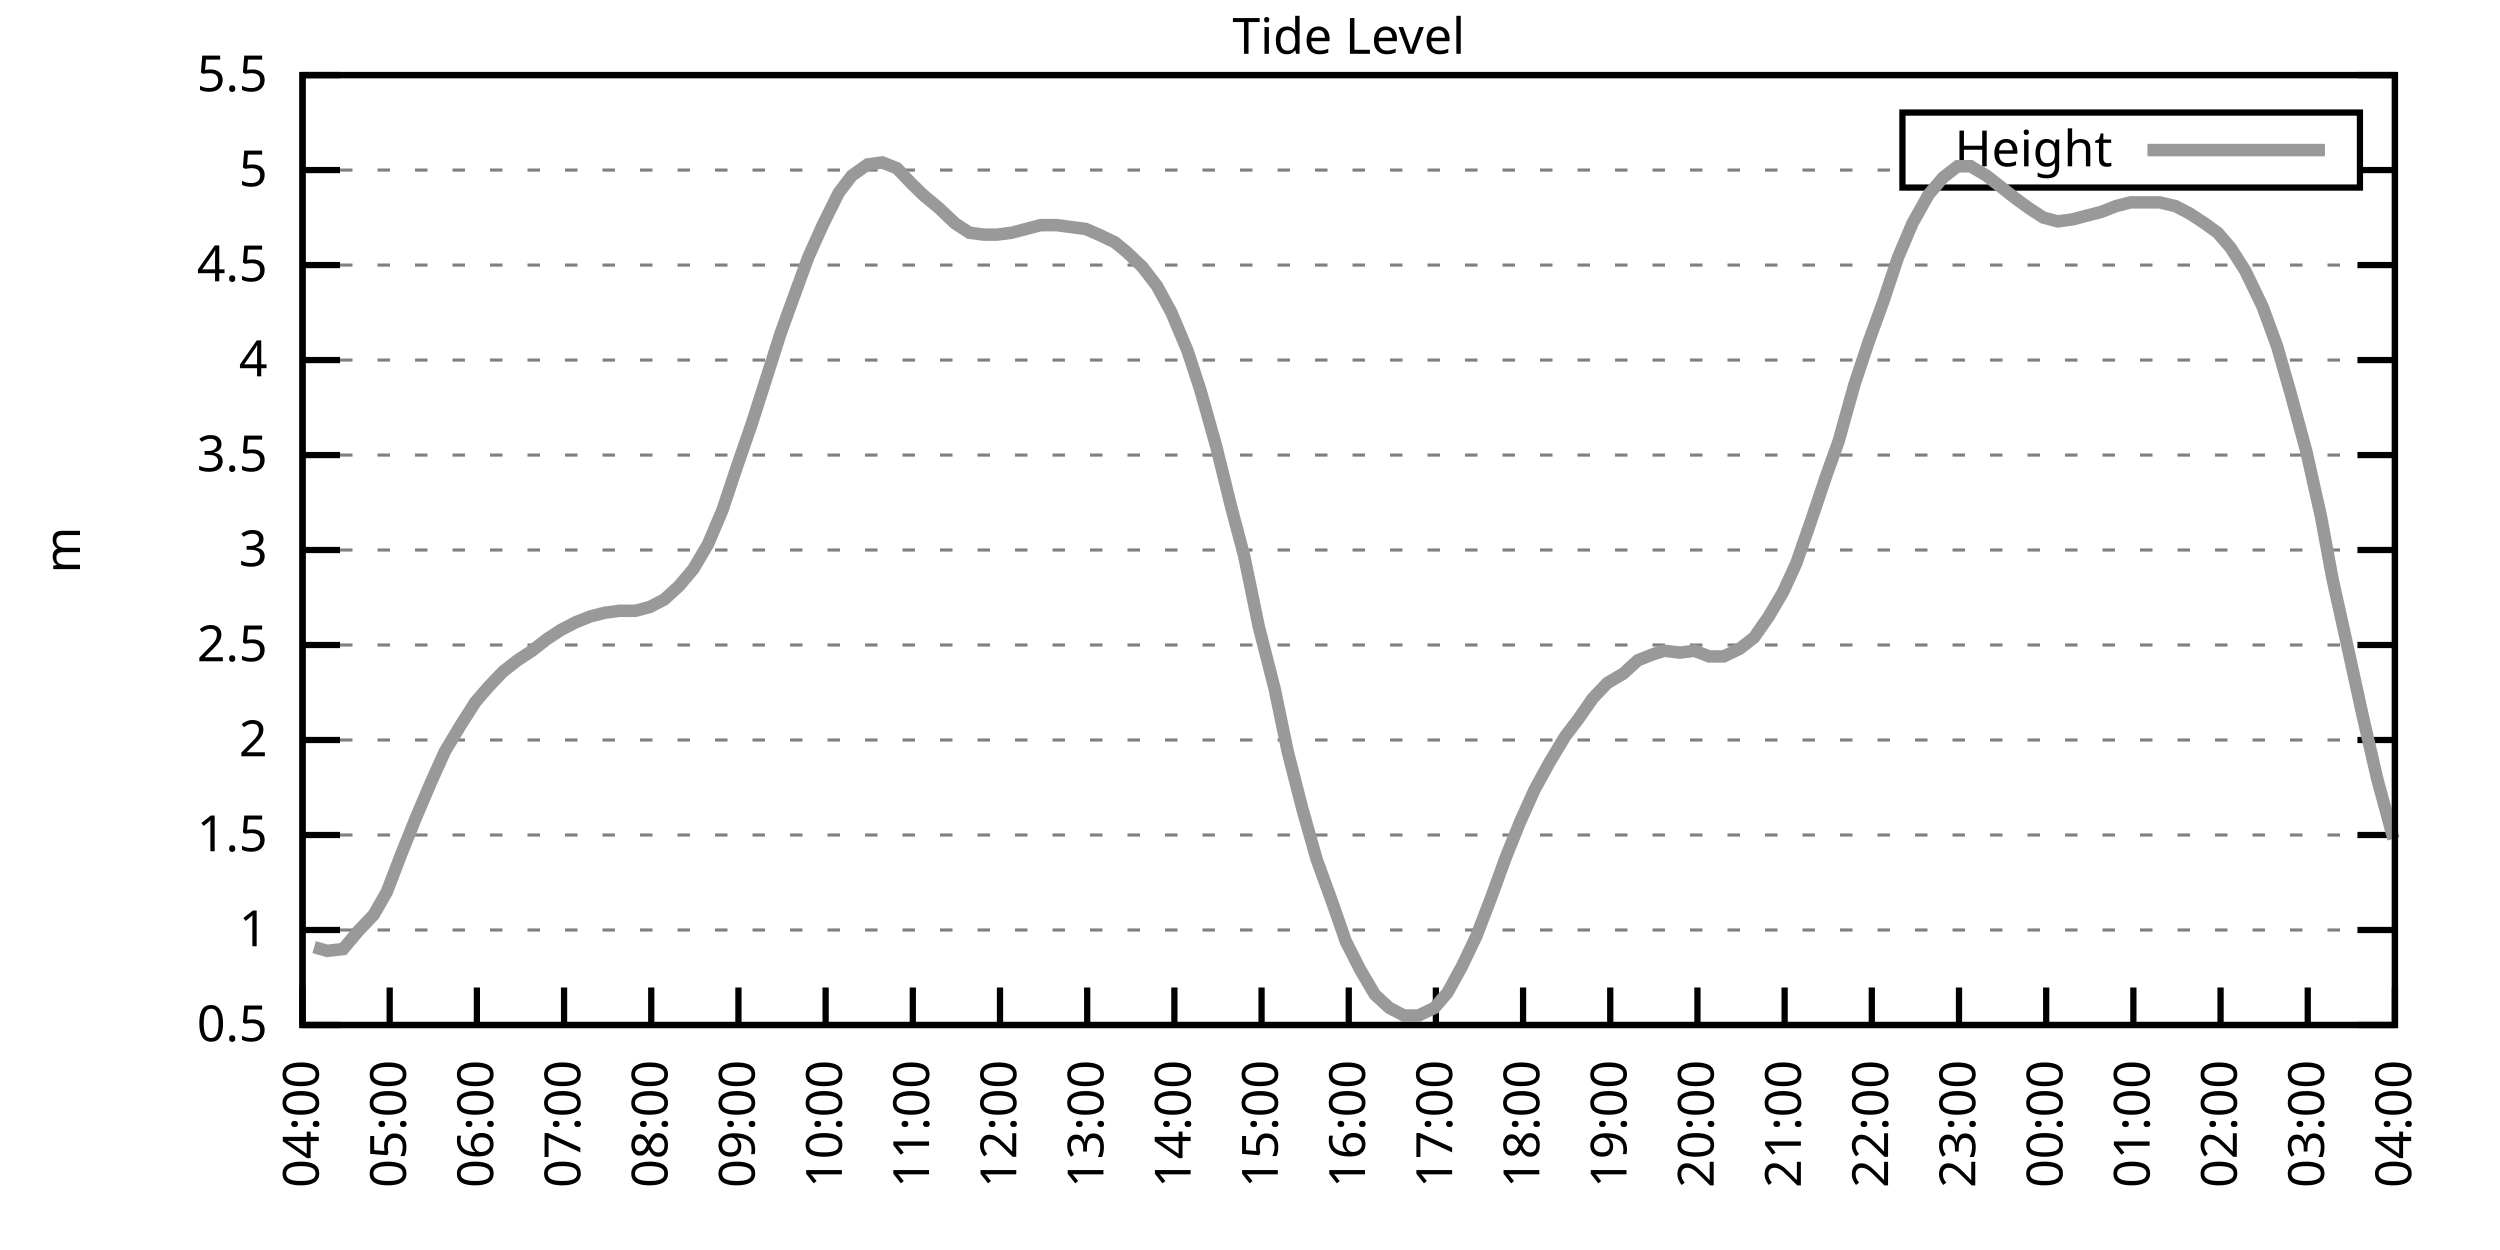
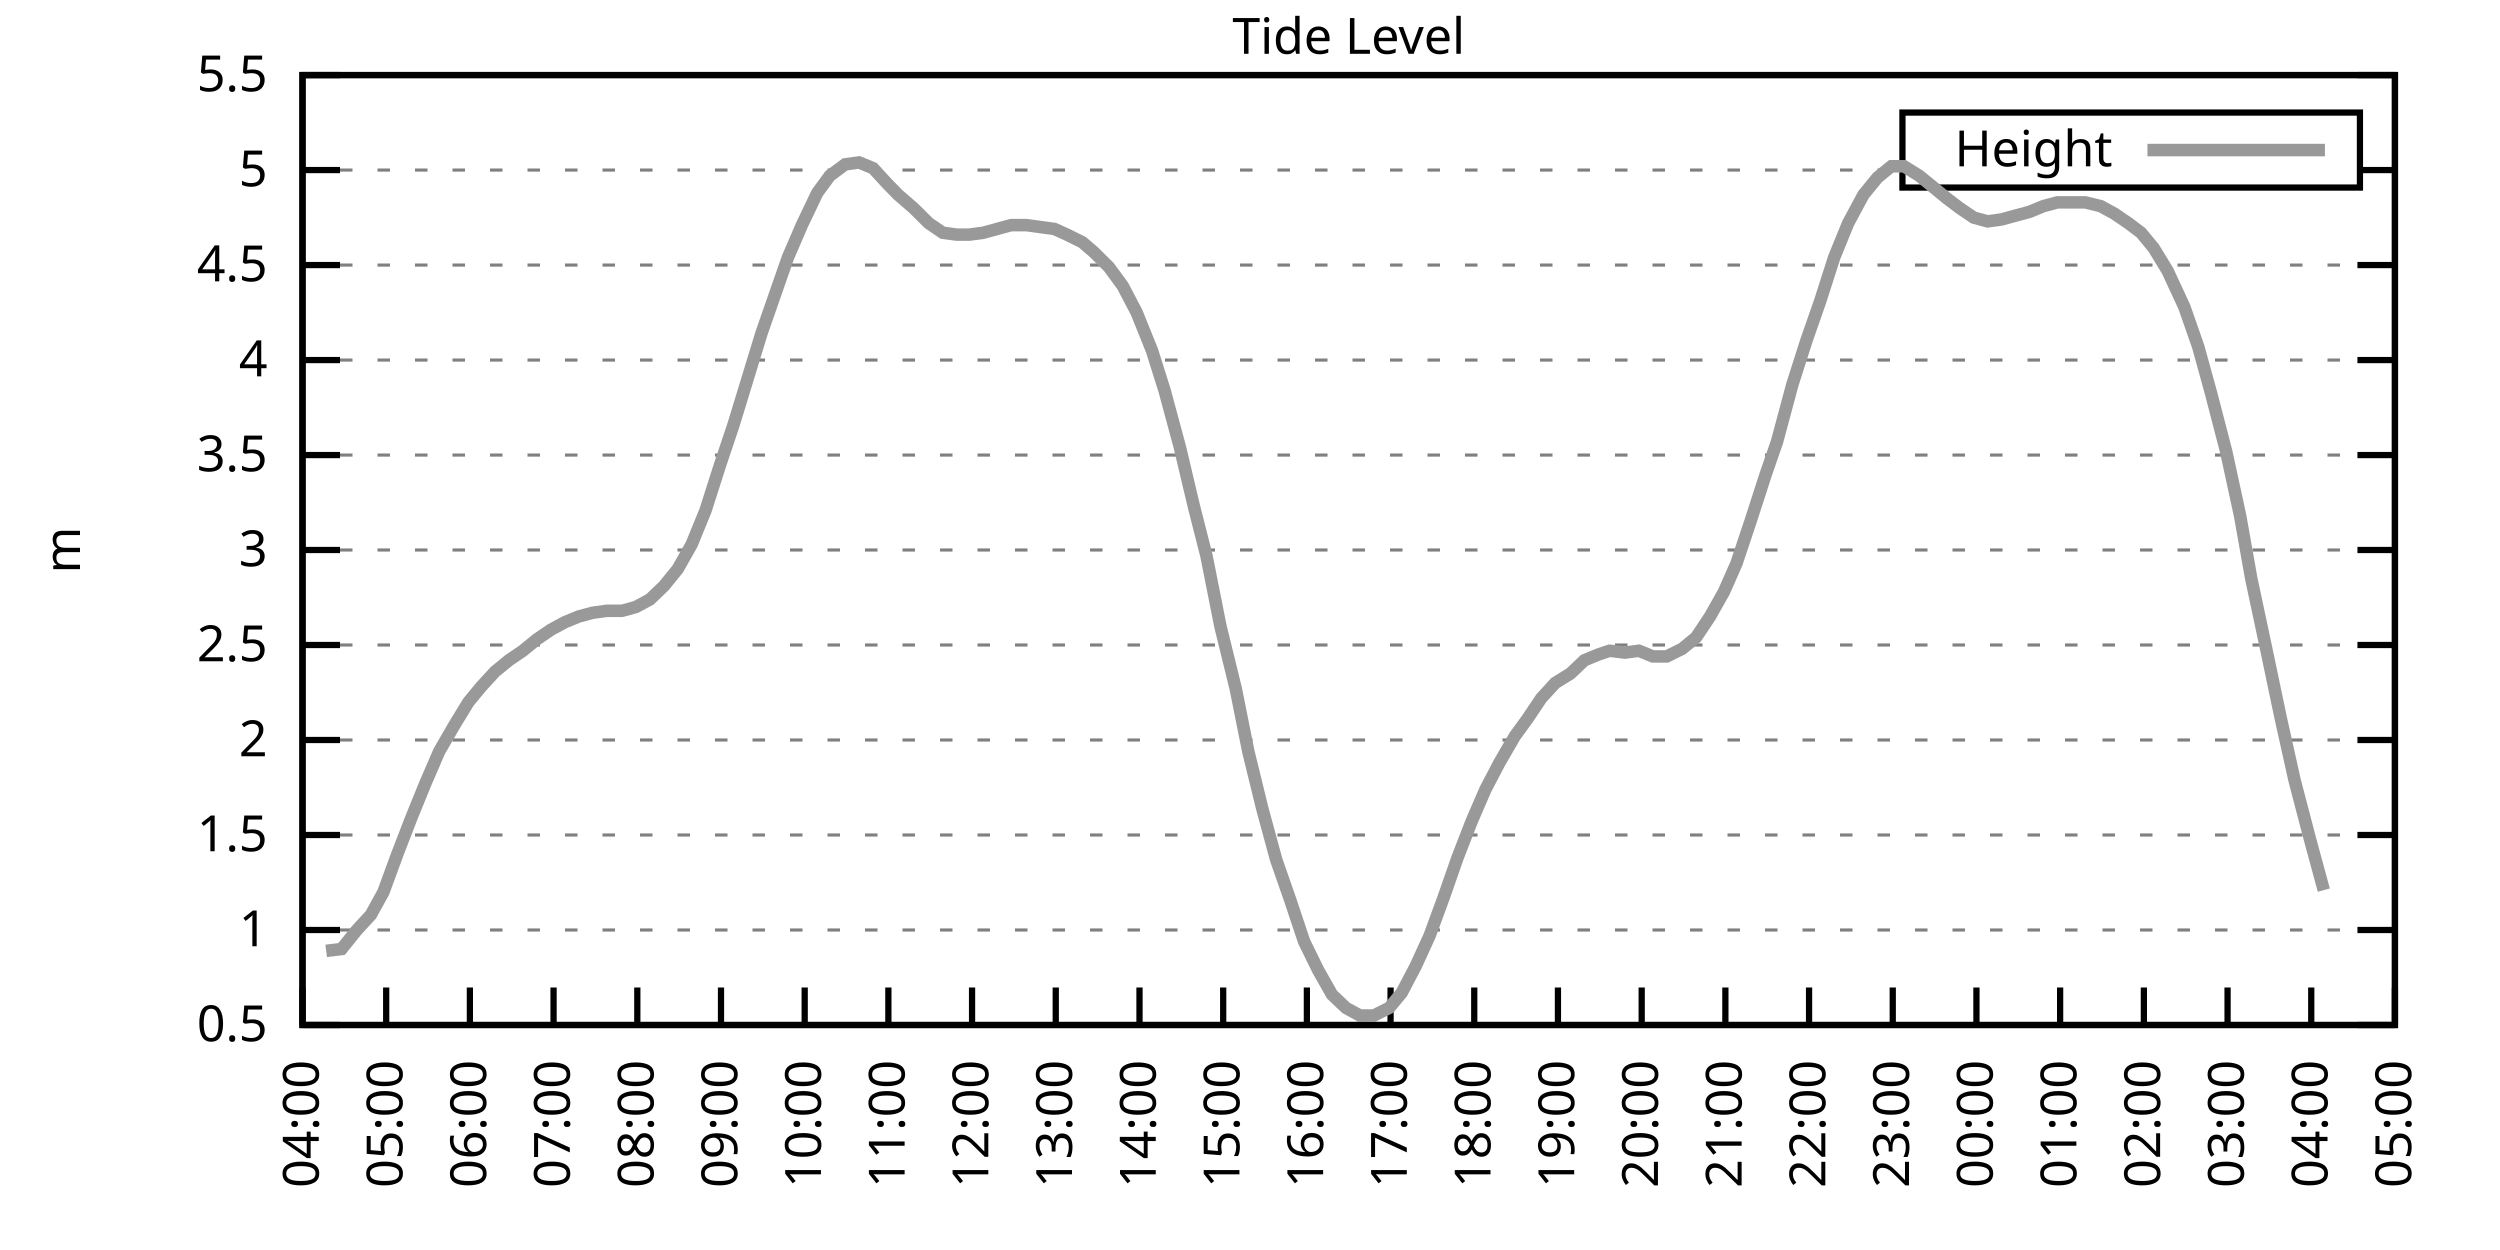
<svg xmlns="http://www.w3.org/2000/svg" xmlns:xlink="http://www.w3.org/1999/xlink" width="400" height="200" viewBox="0 0 400 200">
  <g id="gnuplot_canvas">
    <rect x="0" y="0" width="400" height="200" fill="none" />
    <defs>
      <circle id="gpDot" r="0.5" stroke-width="0.5" stroke="currentColor" />
      <path id="gpPt0" stroke-width="0.333" stroke="currentColor" d="M-1,0 h2 M0,-1 v2" />
      <path id="gpPt1" stroke-width="0.333" stroke="currentColor" d="M-1,-1 L1,1 M1,-1 L-1,1" />
      <path id="gpPt2" stroke-width="0.333" stroke="currentColor" d="M-1,0 L1,0 M0,-1 L0,1 M-1,-1 L1,1 M-1,1 L1,-1" />
      <rect id="gpPt3" stroke-width="0.333" stroke="currentColor" x="-1" y="-1" width="2" height="2" />
      <rect id="gpPt4" stroke-width="0.333" stroke="currentColor" fill="currentColor" x="-1" y="-1" width="2" height="2" />
      <circle id="gpPt5" stroke-width="0.333" stroke="currentColor" cx="0" cy="0" r="1" />
      <use xlink:href="#gpPt5" id="gpPt6" fill="currentColor" stroke="none" />
      <path id="gpPt7" stroke-width="0.333" stroke="currentColor" d="M0,-1.33 L-1.33,0.67 L1.33,0.67 z" />
      <use xlink:href="#gpPt7" id="gpPt8" fill="currentColor" stroke="none" />
      <use xlink:href="#gpPt7" id="gpPt9" stroke="currentColor" transform="rotate(180)" />
      <use xlink:href="#gpPt9" id="gpPt10" fill="currentColor" stroke="none" />
      <use xlink:href="#gpPt3" id="gpPt11" stroke="currentColor" transform="rotate(45)" />
      <use xlink:href="#gpPt11" id="gpPt12" fill="currentColor" stroke="none" />
      <path id="gpPt13" stroke-width="0.333" stroke="currentColor" d="M0,1.330 L1.265,0.411 L0.782,-1.067 L-0.782,-1.076 L-1.265,0.411 z" />
      <use xlink:href="#gpPt13" id="gpPt14" fill="currentColor" stroke="none" />
      <filter id="textbox" filterUnits="objectBoundingBox" x="0" y="0" height="1" width="1">
        <feFlood flood-color="white" flood-opacity="1" result="bgnd" />
        <feComposite in="SourceGraphic" in2="bgnd" operator="atop" />
      </filter>
      <filter id="greybox" filterUnits="objectBoundingBox" x="0" y="0" height="1" width="1">
        <feFlood flood-color="lightgrey" flood-opacity="1" result="grey" />
        <feComposite in="SourceGraphic" in2="grey" operator="atop" />
      </filter>
    </defs>
    <g fill="none" color="white" stroke="currentColor" stroke-width="1.00" stroke-linecap="butt" stroke-linejoin="miter">
</g>
    <g fill="none" color="black" stroke="currentColor" stroke-width="1.00" stroke-linecap="butt" stroke-linejoin="miter">
      <g stroke="none" shape-rendering="crispEdges">
        <polygon fill="rgb(255, 255, 255)" points="48.40,164.00 383.18,164.00 383.18,12.02 48.40,12.02 " />
      </g>
    </g>
    <g fill="none" color="black" stroke="currentColor" stroke-width="1.00" stroke-linecap="butt" stroke-linejoin="miter">
</g>
    <g fill="none" color="black" stroke="black" stroke-width="0.50" stroke-linecap="butt" stroke-linejoin="miter">
</g>
    <g fill="none" color="gray" stroke="currentColor" stroke-width="0.50" stroke-linecap="butt" stroke-linejoin="miter">
      <path stroke="gray" stroke-dasharray="2,4" class="gridline" d="M48.40,164.00 L383.19,164.00  " />
    </g>
    <g fill="none" color="gray" stroke="gray" stroke-width="1.00" stroke-linecap="butt" stroke-linejoin="miter">
</g>
    <g fill="none" color="black" stroke="currentColor" stroke-width="1.00" stroke-linecap="butt" stroke-linejoin="miter">
      <path stroke="black" d="M48.40,164.00 L54.40,164.00 M383.19,164.00 L377.19,164.00  " />
      <g transform="translate(42.80,166.60)" stroke="none" fill="black" font-family="Sans" font-size="8.00" text-anchor="end">
        <text>
          <tspan font-family="Sans"> 0.5</tspan>
        </text>
      </g>
    </g>
    <g fill="none" color="black" stroke="currentColor" stroke-width="1.00" stroke-linecap="butt" stroke-linejoin="miter">
</g>
    <g fill="none" color="black" stroke="black" stroke-width="0.50" stroke-linecap="butt" stroke-linejoin="miter">
</g>
    <g fill="none" color="gray" stroke="currentColor" stroke-width="0.50" stroke-linecap="butt" stroke-linejoin="miter">
      <path stroke="gray" stroke-dasharray="2,4" class="gridline" d="M48.40,148.80 L383.19,148.80  " />
    </g>
    <g fill="none" color="gray" stroke="gray" stroke-width="1.00" stroke-linecap="butt" stroke-linejoin="miter">
</g>
    <g fill="none" color="black" stroke="currentColor" stroke-width="1.00" stroke-linecap="butt" stroke-linejoin="miter">
      <path stroke="black" d="M48.40,148.80 L54.40,148.80 M383.19,148.80 L377.19,148.80  " />
      <g transform="translate(42.80,151.40)" stroke="none" fill="black" font-family="Sans" font-size="8.00" text-anchor="end">
        <text>
          <tspan font-family="Sans"> 1</tspan>
        </text>
      </g>
    </g>
    <g fill="none" color="black" stroke="currentColor" stroke-width="1.00" stroke-linecap="butt" stroke-linejoin="miter">
</g>
    <g fill="none" color="black" stroke="black" stroke-width="0.50" stroke-linecap="butt" stroke-linejoin="miter">
</g>
    <g fill="none" color="gray" stroke="currentColor" stroke-width="0.50" stroke-linecap="butt" stroke-linejoin="miter">
      <path stroke="gray" stroke-dasharray="2,4" class="gridline" d="M48.40,133.60 L383.19,133.60  " />
    </g>
    <g fill="none" color="gray" stroke="gray" stroke-width="1.00" stroke-linecap="butt" stroke-linejoin="miter">
</g>
    <g fill="none" color="black" stroke="currentColor" stroke-width="1.00" stroke-linecap="butt" stroke-linejoin="miter">
      <path stroke="black" d="M48.40,133.60 L54.40,133.60 M383.19,133.60 L377.19,133.60  " />
      <g transform="translate(42.80,136.20)" stroke="none" fill="black" font-family="Sans" font-size="8.00" text-anchor="end">
        <text>
          <tspan font-family="Sans"> 1.5</tspan>
        </text>
      </g>
    </g>
    <g fill="none" color="black" stroke="currentColor" stroke-width="1.00" stroke-linecap="butt" stroke-linejoin="miter">
</g>
    <g fill="none" color="black" stroke="black" stroke-width="0.50" stroke-linecap="butt" stroke-linejoin="miter">
</g>
    <g fill="none" color="gray" stroke="currentColor" stroke-width="0.50" stroke-linecap="butt" stroke-linejoin="miter">
      <path stroke="gray" stroke-dasharray="2,4" class="gridline" d="M48.40,118.40 L383.19,118.40  " />
    </g>
    <g fill="none" color="gray" stroke="gray" stroke-width="1.00" stroke-linecap="butt" stroke-linejoin="miter">
</g>
    <g fill="none" color="black" stroke="currentColor" stroke-width="1.00" stroke-linecap="butt" stroke-linejoin="miter">
      <path stroke="black" d="M48.40,118.40 L54.40,118.40 M383.19,118.40 L377.19,118.40  " />
      <g transform="translate(42.80,121.00)" stroke="none" fill="black" font-family="Sans" font-size="8.00" text-anchor="end">
        <text>
          <tspan font-family="Sans"> 2</tspan>
        </text>
      </g>
    </g>
    <g fill="none" color="black" stroke="currentColor" stroke-width="1.00" stroke-linecap="butt" stroke-linejoin="miter">
</g>
    <g fill="none" color="black" stroke="black" stroke-width="0.50" stroke-linecap="butt" stroke-linejoin="miter">
</g>
    <g fill="none" color="gray" stroke="currentColor" stroke-width="0.50" stroke-linecap="butt" stroke-linejoin="miter">
      <path stroke="gray" stroke-dasharray="2,4" class="gridline" d="M48.40,103.20 L383.19,103.20  " />
    </g>
    <g fill="none" color="gray" stroke="gray" stroke-width="1.00" stroke-linecap="butt" stroke-linejoin="miter">
</g>
    <g fill="none" color="black" stroke="currentColor" stroke-width="1.00" stroke-linecap="butt" stroke-linejoin="miter">
      <path stroke="black" d="M48.40,103.20 L54.40,103.20 M383.19,103.20 L377.19,103.20  " />
      <g transform="translate(42.80,105.80)" stroke="none" fill="black" font-family="Sans" font-size="8.00" text-anchor="end">
        <text>
          <tspan font-family="Sans"> 2.5</tspan>
        </text>
      </g>
    </g>
    <g fill="none" color="black" stroke="currentColor" stroke-width="1.00" stroke-linecap="butt" stroke-linejoin="miter">
</g>
    <g fill="none" color="black" stroke="black" stroke-width="0.50" stroke-linecap="butt" stroke-linejoin="miter">
</g>
    <g fill="none" color="gray" stroke="currentColor" stroke-width="0.50" stroke-linecap="butt" stroke-linejoin="miter">
      <path stroke="gray" stroke-dasharray="2,4" class="gridline" d="M48.40,88.00 L383.19,88.00  " />
    </g>
    <g fill="none" color="gray" stroke="gray" stroke-width="1.00" stroke-linecap="butt" stroke-linejoin="miter">
</g>
    <g fill="none" color="black" stroke="currentColor" stroke-width="1.00" stroke-linecap="butt" stroke-linejoin="miter">
      <path stroke="black" d="M48.40,88.00 L54.40,88.00 M383.19,88.00 L377.19,88.00  " />
      <g transform="translate(42.80,90.60)" stroke="none" fill="black" font-family="Sans" font-size="8.00" text-anchor="end">
        <text>
          <tspan font-family="Sans"> 3</tspan>
        </text>
      </g>
    </g>
    <g fill="none" color="black" stroke="currentColor" stroke-width="1.00" stroke-linecap="butt" stroke-linejoin="miter">
</g>
    <g fill="none" color="black" stroke="black" stroke-width="0.50" stroke-linecap="butt" stroke-linejoin="miter">
</g>
    <g fill="none" color="gray" stroke="currentColor" stroke-width="0.50" stroke-linecap="butt" stroke-linejoin="miter">
      <path stroke="gray" stroke-dasharray="2,4" class="gridline" d="M48.40,72.81 L383.19,72.81  " />
    </g>
    <g fill="none" color="gray" stroke="gray" stroke-width="1.00" stroke-linecap="butt" stroke-linejoin="miter">
</g>
    <g fill="none" color="black" stroke="currentColor" stroke-width="1.00" stroke-linecap="butt" stroke-linejoin="miter">
      <path stroke="black" d="M48.40,72.81 L54.40,72.81 M383.19,72.81 L377.19,72.81  " />
      <g transform="translate(42.80,75.41)" stroke="none" fill="black" font-family="Sans" font-size="8.00" text-anchor="end">
        <text>
          <tspan font-family="Sans"> 3.5</tspan>
        </text>
      </g>
    </g>
    <g fill="none" color="black" stroke="currentColor" stroke-width="1.00" stroke-linecap="butt" stroke-linejoin="miter">
</g>
    <g fill="none" color="black" stroke="black" stroke-width="0.50" stroke-linecap="butt" stroke-linejoin="miter">
</g>
    <g fill="none" color="gray" stroke="currentColor" stroke-width="0.50" stroke-linecap="butt" stroke-linejoin="miter">
      <path stroke="gray" stroke-dasharray="2,4" class="gridline" d="M48.40,57.61 L383.19,57.61  " />
    </g>
    <g fill="none" color="gray" stroke="gray" stroke-width="1.00" stroke-linecap="butt" stroke-linejoin="miter">
</g>
    <g fill="none" color="black" stroke="currentColor" stroke-width="1.00" stroke-linecap="butt" stroke-linejoin="miter">
      <path stroke="black" d="M48.40,57.61 L54.40,57.61 M383.19,57.61 L377.19,57.61  " />
      <g transform="translate(42.80,60.21)" stroke="none" fill="black" font-family="Sans" font-size="8.00" text-anchor="end">
        <text>
          <tspan font-family="Sans"> 4</tspan>
        </text>
      </g>
    </g>
    <g fill="none" color="black" stroke="currentColor" stroke-width="1.00" stroke-linecap="butt" stroke-linejoin="miter">
</g>
    <g fill="none" color="black" stroke="black" stroke-width="0.50" stroke-linecap="butt" stroke-linejoin="miter">
</g>
    <g fill="none" color="gray" stroke="currentColor" stroke-width="0.50" stroke-linecap="butt" stroke-linejoin="miter">
      <path stroke="gray" stroke-dasharray="2,4" class="gridline" d="M48.40,42.41 L383.19,42.41  " />
    </g>
    <g fill="none" color="gray" stroke="gray" stroke-width="1.00" stroke-linecap="butt" stroke-linejoin="miter">
</g>
    <g fill="none" color="black" stroke="currentColor" stroke-width="1.00" stroke-linecap="butt" stroke-linejoin="miter">
      <path stroke="black" d="M48.40,42.41 L54.40,42.41 M383.19,42.41 L377.19,42.41  " />
      <g transform="translate(42.80,45.01)" stroke="none" fill="black" font-family="Sans" font-size="8.00" text-anchor="end">
        <text>
          <tspan font-family="Sans"> 4.5</tspan>
        </text>
      </g>
    </g>
    <g fill="none" color="black" stroke="currentColor" stroke-width="1.00" stroke-linecap="butt" stroke-linejoin="miter">
</g>
    <g fill="none" color="black" stroke="black" stroke-width="0.50" stroke-linecap="butt" stroke-linejoin="miter">
</g>
    <g fill="none" color="gray" stroke="currentColor" stroke-width="0.50" stroke-linecap="butt" stroke-linejoin="miter">
      <path stroke="gray" stroke-dasharray="2,4" class="gridline" d="M48.40,27.21 L304.39,27.21 M377.59,27.21 L383.19,27.21  " />
    </g>
    <g fill="none" color="gray" stroke="gray" stroke-width="1.00" stroke-linecap="butt" stroke-linejoin="miter">
</g>
    <g fill="none" color="black" stroke="currentColor" stroke-width="1.00" stroke-linecap="butt" stroke-linejoin="miter">
      <path stroke="black" d="M48.40,27.21 L54.40,27.21 M383.19,27.21 L377.19,27.21  " />
      <g transform="translate(42.80,29.81)" stroke="none" fill="black" font-family="Sans" font-size="8.00" text-anchor="end">
        <text>
          <tspan font-family="Sans"> 5</tspan>
        </text>
      </g>
    </g>
    <g fill="none" color="black" stroke="currentColor" stroke-width="1.00" stroke-linecap="butt" stroke-linejoin="miter">
</g>
    <g fill="none" color="black" stroke="black" stroke-width="0.50" stroke-linecap="butt" stroke-linejoin="miter">
</g>
    <g fill="none" color="gray" stroke="currentColor" stroke-width="0.50" stroke-linecap="butt" stroke-linejoin="miter">
      <path stroke="gray" stroke-dasharray="2,4" class="gridline" d="M48.40,12.01 L383.19,12.01  " />
    </g>
    <g fill="none" color="gray" stroke="gray" stroke-width="1.00" stroke-linecap="butt" stroke-linejoin="miter">
</g>
    <g fill="none" color="black" stroke="currentColor" stroke-width="1.00" stroke-linecap="butt" stroke-linejoin="miter">
      <path stroke="black" d="M48.40,12.01 L54.40,12.01 M383.19,12.01 L377.19,12.01  " />
      <g transform="translate(42.80,14.61)" stroke="none" fill="black" font-family="Sans" font-size="8.00" text-anchor="end">
        <text>
          <tspan font-family="Sans"> 5.5</tspan>
        </text>
      </g>
    </g>
    <g fill="none" color="black" stroke="currentColor" stroke-width="1.00" stroke-linecap="butt" stroke-linejoin="miter">
      <path stroke="black" d="M48.40,164.00 L48.40,158.00  " />
      <g transform="translate(51.00,169.60) rotate(270.00)" stroke="none" fill="black" font-family="Sans" font-size="8.00" text-anchor="end">
        <text>
          <tspan font-family="Sans">04:00</tspan>
        </text>
      </g>
    </g>
    <g fill="none" color="black" stroke="currentColor" stroke-width="1.00" stroke-linecap="butt" stroke-linejoin="miter">
-       <path stroke="black" d="M62.35,164.00 L62.35,158.00  " />
-       <g transform="translate(64.95,169.60) rotate(270.00)" stroke="none" fill="black" font-family="Sans" font-size="8.00" text-anchor="end">
+       <path stroke="black" d="M61.79,164.00 L61.79,158.00  " />
+       <g transform="translate(64.39,169.60) rotate(270.00)" stroke="none" fill="black" font-family="Sans" font-size="8.00" text-anchor="end">
        <text>
          <tspan font-family="Sans">05:00</tspan>
        </text>
      </g>
    </g>
    <g fill="none" color="black" stroke="currentColor" stroke-width="1.00" stroke-linecap="butt" stroke-linejoin="miter">
-       <path stroke="black" d="M76.30,164.00 L76.30,158.00  " />
-       <g transform="translate(78.90,169.60) rotate(270.00)" stroke="none" fill="black" font-family="Sans" font-size="8.00" text-anchor="end">
+       <path stroke="black" d="M75.18,164.00 L75.18,158.00  " />
+       <g transform="translate(77.78,169.60) rotate(270.00)" stroke="none" fill="black" font-family="Sans" font-size="8.00" text-anchor="end">
        <text>
          <tspan font-family="Sans">06:00</tspan>
        </text>
      </g>
    </g>
    <g fill="none" color="black" stroke="currentColor" stroke-width="1.00" stroke-linecap="butt" stroke-linejoin="miter">
-       <path stroke="black" d="M90.25,164.00 L90.25,158.00  " />
-       <g transform="translate(92.85,169.60) rotate(270.00)" stroke="none" fill="black" font-family="Sans" font-size="8.00" text-anchor="end">
+       <path stroke="black" d="M88.57,164.00 L88.57,158.00  " />
+       <g transform="translate(91.17,169.60) rotate(270.00)" stroke="none" fill="black" font-family="Sans" font-size="8.00" text-anchor="end">
        <text>
          <tspan font-family="Sans">07:00</tspan>
        </text>
      </g>
    </g>
    <g fill="none" color="black" stroke="currentColor" stroke-width="1.00" stroke-linecap="butt" stroke-linejoin="miter">
-       <path stroke="black" d="M104.20,164.00 L104.20,158.00  " />
-       <g transform="translate(106.80,169.60) rotate(270.00)" stroke="none" fill="black" font-family="Sans" font-size="8.00" text-anchor="end">
+       <path stroke="black" d="M101.97,164.00 L101.97,158.00  " />
+       <g transform="translate(104.57,169.60) rotate(270.00)" stroke="none" fill="black" font-family="Sans" font-size="8.00" text-anchor="end">
        <text>
          <tspan font-family="Sans">08:00</tspan>
        </text>
      </g>
    </g>
    <g fill="none" color="black" stroke="currentColor" stroke-width="1.00" stroke-linecap="butt" stroke-linejoin="miter">
-       <path stroke="black" d="M118.15,164.00 L118.15,158.00  " />
-       <g transform="translate(120.75,169.60) rotate(270.00)" stroke="none" fill="black" font-family="Sans" font-size="8.00" text-anchor="end">
+       <path stroke="black" d="M115.36,164.00 L115.36,158.00  " />
+       <g transform="translate(117.96,169.60) rotate(270.00)" stroke="none" fill="black" font-family="Sans" font-size="8.00" text-anchor="end">
        <text>
          <tspan font-family="Sans">09:00</tspan>
        </text>
      </g>
    </g>
    <g fill="none" color="black" stroke="currentColor" stroke-width="1.00" stroke-linecap="butt" stroke-linejoin="miter">
-       <path stroke="black" d="M132.10,164.00 L132.10,158.00  " />
-       <g transform="translate(134.70,169.60) rotate(270.00)" stroke="none" fill="black" font-family="Sans" font-size="8.00" text-anchor="end">
+       <path stroke="black" d="M128.75,164.00 L128.75,158.00  " />
+       <g transform="translate(131.35,169.60) rotate(270.00)" stroke="none" fill="black" font-family="Sans" font-size="8.00" text-anchor="end">
        <text>
          <tspan font-family="Sans">10:00</tspan>
        </text>
      </g>
    </g>
    <g fill="none" color="black" stroke="currentColor" stroke-width="1.00" stroke-linecap="butt" stroke-linejoin="miter">
-       <path stroke="black" d="M146.05,164.00 L146.05,158.00  " />
-       <g transform="translate(148.65,169.60) rotate(270.00)" stroke="none" fill="black" font-family="Sans" font-size="8.00" text-anchor="end">
+       <path stroke="black" d="M142.14,164.00 L142.14,158.00  " />
+       <g transform="translate(144.74,169.60) rotate(270.00)" stroke="none" fill="black" font-family="Sans" font-size="8.00" text-anchor="end">
        <text>
          <tspan font-family="Sans">11:00</tspan>
        </text>
      </g>
    </g>
    <g fill="none" color="black" stroke="currentColor" stroke-width="1.00" stroke-linecap="butt" stroke-linejoin="miter">
-       <path stroke="black" d="M160.00,164.00 L160.00,158.00  " />
-       <g transform="translate(162.60,169.60) rotate(270.00)" stroke="none" fill="black" font-family="Sans" font-size="8.00" text-anchor="end">
+       <path stroke="black" d="M155.53,164.00 L155.53,158.00  " />
+       <g transform="translate(158.13,169.60) rotate(270.00)" stroke="none" fill="black" font-family="Sans" font-size="8.00" text-anchor="end">
        <text>
          <tspan font-family="Sans">12:00</tspan>
        </text>
      </g>
    </g>
    <g fill="none" color="black" stroke="currentColor" stroke-width="1.00" stroke-linecap="butt" stroke-linejoin="miter">
-       <path stroke="black" d="M173.95,164.00 L173.95,158.00  " />
-       <g transform="translate(176.55,169.60) rotate(270.00)" stroke="none" fill="black" font-family="Sans" font-size="8.00" text-anchor="end">
+       <path stroke="black" d="M168.92,164.00 L168.92,158.00  " />
+       <g transform="translate(171.52,169.60) rotate(270.00)" stroke="none" fill="black" font-family="Sans" font-size="8.00" text-anchor="end">
        <text>
          <tspan font-family="Sans">13:00</tspan>
        </text>
      </g>
    </g>
    <g fill="none" color="black" stroke="currentColor" stroke-width="1.00" stroke-linecap="butt" stroke-linejoin="miter">
-       <path stroke="black" d="M187.90,164.00 L187.90,158.00  " />
-       <g transform="translate(190.50,169.60) rotate(270.00)" stroke="none" fill="black" font-family="Sans" font-size="8.00" text-anchor="end">
+       <path stroke="black" d="M182.32,164.00 L182.32,158.00  " />
+       <g transform="translate(184.92,169.60) rotate(270.00)" stroke="none" fill="black" font-family="Sans" font-size="8.00" text-anchor="end">
        <text>
          <tspan font-family="Sans">14:00</tspan>
        </text>
      </g>
    </g>
    <g fill="none" color="black" stroke="currentColor" stroke-width="1.00" stroke-linecap="butt" stroke-linejoin="miter">
-       <path stroke="black" d="M201.85,164.00 L201.85,158.00  " />
-       <g transform="translate(204.45,169.60) rotate(270.00)" stroke="none" fill="black" font-family="Sans" font-size="8.00" text-anchor="end">
+       <path stroke="black" d="M195.71,164.00 L195.71,158.00  " />
+       <g transform="translate(198.31,169.60) rotate(270.00)" stroke="none" fill="black" font-family="Sans" font-size="8.00" text-anchor="end">
        <text>
          <tspan font-family="Sans">15:00</tspan>
        </text>
      </g>
    </g>
    <g fill="none" color="black" stroke="currentColor" stroke-width="1.00" stroke-linecap="butt" stroke-linejoin="miter">
-       <path stroke="black" d="M215.80,164.00 L215.80,158.00  " />
-       <g transform="translate(218.40,169.60) rotate(270.00)" stroke="none" fill="black" font-family="Sans" font-size="8.00" text-anchor="end">
+       <path stroke="black" d="M209.10,164.00 L209.10,158.00  " />
+       <g transform="translate(211.70,169.60) rotate(270.00)" stroke="none" fill="black" font-family="Sans" font-size="8.00" text-anchor="end">
        <text>
          <tspan font-family="Sans">16:00</tspan>
        </text>
      </g>
    </g>
    <g fill="none" color="black" stroke="currentColor" stroke-width="1.00" stroke-linecap="butt" stroke-linejoin="miter">
-       <path stroke="black" d="M229.74,164.00 L229.74,158.00  " />
-       <g transform="translate(232.34,169.60) rotate(270.00)" stroke="none" fill="black" font-family="Sans" font-size="8.00" text-anchor="end">
+       <path stroke="black" d="M222.49,164.00 L222.49,158.00  " />
+       <g transform="translate(225.09,169.60) rotate(270.00)" stroke="none" fill="black" font-family="Sans" font-size="8.00" text-anchor="end">
        <text>
          <tspan font-family="Sans">17:00</tspan>
        </text>
      </g>
    </g>
    <g fill="none" color="black" stroke="currentColor" stroke-width="1.00" stroke-linecap="butt" stroke-linejoin="miter">
-       <path stroke="black" d="M243.69,164.00 L243.69,158.00  " />
-       <g transform="translate(246.29,169.60) rotate(270.00)" stroke="none" fill="black" font-family="Sans" font-size="8.00" text-anchor="end">
+       <path stroke="black" d="M235.88,164.00 L235.88,158.00  " />
+       <g transform="translate(238.48,169.60) rotate(270.00)" stroke="none" fill="black" font-family="Sans" font-size="8.00" text-anchor="end">
        <text>
          <tspan font-family="Sans">18:00</tspan>
        </text>
      </g>
    </g>
    <g fill="none" color="black" stroke="currentColor" stroke-width="1.00" stroke-linecap="butt" stroke-linejoin="miter">
-       <path stroke="black" d="M257.64,164.00 L257.64,158.00  " />
-       <g transform="translate(260.24,169.60) rotate(270.00)" stroke="none" fill="black" font-family="Sans" font-size="8.00" text-anchor="end">
+       <path stroke="black" d="M249.27,164.00 L249.27,158.00  " />
+       <g transform="translate(251.87,169.60) rotate(270.00)" stroke="none" fill="black" font-family="Sans" font-size="8.00" text-anchor="end">
        <text>
          <tspan font-family="Sans">19:00</tspan>
        </text>
      </g>
    </g>
    <g fill="none" color="black" stroke="currentColor" stroke-width="1.00" stroke-linecap="butt" stroke-linejoin="miter">
-       <path stroke="black" d="M271.59,164.00 L271.59,158.00  " />
-       <g transform="translate(274.19,169.60) rotate(270.00)" stroke="none" fill="black" font-family="Sans" font-size="8.00" text-anchor="end">
+       <path stroke="black" d="M262.67,164.00 L262.67,158.00  " />
+       <g transform="translate(265.27,169.60) rotate(270.00)" stroke="none" fill="black" font-family="Sans" font-size="8.00" text-anchor="end">
        <text>
          <tspan font-family="Sans">20:00</tspan>
        </text>
      </g>
    </g>
    <g fill="none" color="black" stroke="currentColor" stroke-width="1.00" stroke-linecap="butt" stroke-linejoin="miter">
-       <path stroke="black" d="M285.54,164.00 L285.54,158.00  " />
-       <g transform="translate(288.14,169.60) rotate(270.00)" stroke="none" fill="black" font-family="Sans" font-size="8.00" text-anchor="end">
+       <path stroke="black" d="M276.06,164.00 L276.06,158.00  " />
+       <g transform="translate(278.66,169.60) rotate(270.00)" stroke="none" fill="black" font-family="Sans" font-size="8.00" text-anchor="end">
        <text>
          <tspan font-family="Sans">21:00</tspan>
        </text>
      </g>
    </g>
    <g fill="none" color="black" stroke="currentColor" stroke-width="1.00" stroke-linecap="butt" stroke-linejoin="miter">
-       <path stroke="black" d="M299.49,164.00 L299.49,158.00  " />
-       <g transform="translate(302.09,169.60) rotate(270.00)" stroke="none" fill="black" font-family="Sans" font-size="8.00" text-anchor="end">
+       <path stroke="black" d="M289.45,164.00 L289.45,158.00  " />
+       <g transform="translate(292.05,169.60) rotate(270.00)" stroke="none" fill="black" font-family="Sans" font-size="8.00" text-anchor="end">
        <text>
          <tspan font-family="Sans">22:00</tspan>
        </text>
      </g>
    </g>
    <g fill="none" color="black" stroke="currentColor" stroke-width="1.00" stroke-linecap="butt" stroke-linejoin="miter">
-       <path stroke="black" d="M313.44,164.00 L313.44,158.00  " />
-       <g transform="translate(316.04,169.60) rotate(270.00)" stroke="none" fill="black" font-family="Sans" font-size="8.00" text-anchor="end">
+       <path stroke="black" d="M302.84,164.00 L302.84,158.00  " />
+       <g transform="translate(305.44,169.60) rotate(270.00)" stroke="none" fill="black" font-family="Sans" font-size="8.00" text-anchor="end">
        <text>
          <tspan font-family="Sans">23:00</tspan>
        </text>
      </g>
    </g>
    <g fill="none" color="black" stroke="currentColor" stroke-width="1.00" stroke-linecap="butt" stroke-linejoin="miter">
-       <path stroke="black" d="M327.39,164.00 L327.39,158.00  " />
-       <g transform="translate(329.99,169.60) rotate(270.00)" stroke="none" fill="black" font-family="Sans" font-size="8.00" text-anchor="end">
+       <path stroke="black" d="M316.23,164.00 L316.23,158.00  " />
+       <g transform="translate(318.83,169.60) rotate(270.00)" stroke="none" fill="black" font-family="Sans" font-size="8.00" text-anchor="end">
        <text>
          <tspan font-family="Sans">00:00</tspan>
        </text>
      </g>
    </g>
    <g fill="none" color="black" stroke="currentColor" stroke-width="1.00" stroke-linecap="butt" stroke-linejoin="miter">
-       <path stroke="black" d="M341.34,164.00 L341.34,158.00  " />
-       <g transform="translate(343.94,169.60) rotate(270.00)" stroke="none" fill="black" font-family="Sans" font-size="8.00" text-anchor="end">
+       <path stroke="black" d="M329.62,164.00 L329.62,158.00  " />
+       <g transform="translate(332.22,169.60) rotate(270.00)" stroke="none" fill="black" font-family="Sans" font-size="8.00" text-anchor="end">
        <text>
          <tspan font-family="Sans">01:00</tspan>
        </text>
      </g>
    </g>
    <g fill="none" color="black" stroke="currentColor" stroke-width="1.00" stroke-linecap="butt" stroke-linejoin="miter">
-       <path stroke="black" d="M355.29,164.00 L355.29,158.00  " />
-       <g transform="translate(357.89,169.60) rotate(270.00)" stroke="none" fill="black" font-family="Sans" font-size="8.00" text-anchor="end">
+       <path stroke="black" d="M343.02,164.00 L343.02,158.00  " />
+       <g transform="translate(345.62,169.60) rotate(270.00)" stroke="none" fill="black" font-family="Sans" font-size="8.00" text-anchor="end">
        <text>
          <tspan font-family="Sans">02:00</tspan>
        </text>
      </g>
    </g>
    <g fill="none" color="black" stroke="currentColor" stroke-width="1.00" stroke-linecap="butt" stroke-linejoin="miter">
-       <path stroke="black" d="M369.24,164.00 L369.24,158.00  " />
-       <g transform="translate(371.84,169.60) rotate(270.00)" stroke="none" fill="black" font-family="Sans" font-size="8.00" text-anchor="end">
+       <path stroke="black" d="M356.41,164.00 L356.41,158.00  " />
+       <g transform="translate(359.01,169.60) rotate(270.00)" stroke="none" fill="black" font-family="Sans" font-size="8.00" text-anchor="end">
        <text>
          <tspan font-family="Sans">03:00</tspan>
+         </text>
+       </g>
+     </g>
+     <g fill="none" color="black" stroke="currentColor" stroke-width="1.00" stroke-linecap="butt" stroke-linejoin="miter">
+       <path stroke="black" d="M369.80,164.00 L369.80,158.00  " />
+       <g transform="translate(372.40,169.60) rotate(270.00)" stroke="none" fill="black" font-family="Sans" font-size="8.00" text-anchor="end">
+         <text>
+           <tspan font-family="Sans">04:00</tspan>
        </text>
      </g>
    </g>
    <g fill="none" color="black" stroke="currentColor" stroke-width="1.00" stroke-linecap="butt" stroke-linejoin="miter">
      <path stroke="black" d="M383.19,164.00 L383.19,158.00  " />
      <g transform="translate(385.79,169.60) rotate(270.00)" stroke="none" fill="black" font-family="Sans" font-size="8.00" text-anchor="end">
        <text>
-           <tspan font-family="Sans">04:00</tspan>
+           <tspan font-family="Sans">05:00</tspan>
        </text>
      </g>
    </g>
    <g fill="none" color="black" stroke="currentColor" stroke-width="1.00" stroke-linecap="butt" stroke-linejoin="miter">
</g>
    <g fill="none" color="black" stroke="currentColor" stroke-width="1.00" stroke-linecap="butt" stroke-linejoin="miter">
      <path stroke="black" d="M48.40,12.01 L48.40,164.00 L383.19,164.00 L383.19,12.01 L48.40,12.01 Z  " />
    </g>
    <g fill="none" color="black" stroke="currentColor" stroke-width="1.00" stroke-linecap="butt" stroke-linejoin="miter">
</g>
    <g fill="none" color="black" stroke="currentColor" stroke-width="1.00" stroke-linecap="butt" stroke-linejoin="miter">
      <path stroke="black" d="M304.39,30.01 L304.39,18.01 L377.59,18.01 L377.59,30.01 L304.39,30.01 Z  " />
    </g>
    <g id="Tide_level_plot_1">
      <g fill="none" color="white" stroke="black" stroke-width="2.00" stroke-linecap="butt" stroke-linejoin="miter">
</g>
      <g fill="none" color="black" stroke="currentColor" stroke-width="2.00" stroke-linecap="butt" stroke-linejoin="miter">
        <g transform="translate(337.99,26.61)" stroke="none" fill="black" font-family="Sans" font-size="8.00" text-anchor="end">
          <text>
            <tspan font-family="Sans">Height</tspan>
          </text>
        </g>
      </g>
      <g fill="none" color="black" stroke="currentColor" stroke-width="2.00" stroke-linecap="butt" stroke-linejoin="miter">
-         <path stroke="rgb(153, 153, 153)" d="M343.59,24.01 L371.99,24.01 M50.26,151.54 L52.35,152.14 L54.91,151.84 L57.47,148.80 L59.79,146.37 L61.88,142.72   L64.21,136.64 L66.53,130.87 L68.86,125.39 L71.18,120.23 L73.74,115.97 L76.07,112.32 L78.16,109.89 L80.48,107.46   L82.81,105.64 L85.13,104.12 L87.46,102.29 L89.78,100.77 L92.11,99.56 L94.43,98.64 L96.76,98.04 L99.08,97.73   L101.64,97.73 L103.97,97.12 L106.29,95.91 L108.62,93.78 L110.94,91.04 L113.27,87.09 L115.59,81.62 L117.92,74.63   L120.24,67.94 L122.57,60.65 L124.89,53.35 L126.98,47.58 L129.31,41.19 L131.63,36.02 L134.19,30.86 L136.28,28.12   L138.84,26.30 L141.16,25.99 L143.49,26.91 L145.81,29.34 L147.67,31.16 L150.23,33.29 L152.79,35.72 L155.11,37.24   L157.44,37.54 L159.53,37.54 L161.86,37.24 L164.18,36.63 L166.51,36.02 L169.06,36.02 L171.39,36.33 L173.71,36.63   L175.81,37.54 L178.36,38.76 L180.22,40.28 L182.78,42.71 L185.11,45.75 L187.43,50.01 L189.99,56.09 L192.08,62.47   L194.64,71.59 L196.96,81.01 L199.06,88.92 L201.38,100.16 L203.94,110.20 L206.03,120.23 L208.36,129.35 L210.68,137.55   L213.01,143.94 L215.33,150.62 L217.65,155.18 L219.98,159.14 L222.30,161.26 L224.63,162.48 L226.95,162.48 L229.51,161.26   L231.60,158.83 L233.93,154.58 L236.25,149.71 L238.58,143.63 L240.90,137.25 L243.23,131.47 L245.55,126.31 L247.88,122.05   L250.44,117.80 L252.53,115.06 L254.85,111.72 L257.18,109.28 L259.74,107.76 L262.06,105.64 L264.39,104.72 L266.25,104.12   L268.80,104.42 L271.13,104.12 L273.45,105.03 L275.78,105.03 L278.34,103.81 L280.66,101.99 L282.99,98.64 L285.31,94.69   L287.40,90.13 L289.73,83.45 L292.29,75.85 L294.15,70.68 L296.70,61.56 L299.03,54.57 L301.35,48.18 L303.68,41.19   L306.00,35.72 L308.56,31.16 L310.88,28.42 L313.21,26.60 L315.30,26.60 L317.86,28.12 L320.18,29.94 L322.51,31.77   L324.60,33.29 L326.93,34.81 L329.25,35.42 L331.58,35.11 L333.90,34.50 L336.23,33.90 L338.55,32.98 L340.88,32.38   L342.97,32.38 L345.53,32.38 L348.08,32.98 L350.41,34.20 L352.73,35.72 L354.83,37.24 L356.92,39.67 L359.24,43.32   L362.03,49.10 L364.36,55.48 L366.45,62.77 L369.01,72.20 L371.33,82.53 L373.19,92.56 L375.75,104.12 L378.08,114.76   L380.40,124.79 L382.96,134.21  " />
+         <path stroke="rgb(153, 153, 153)" d="M343.59,24.01 L371.99,24.01 M52.19,152.14 L54.65,151.84 L57.10,148.80 L59.34,146.37 L61.35,142.72 L63.58,136.64   L65.81,130.87 L68.04,125.39 L70.27,120.23 L72.73,115.97 L74.96,112.32 L76.97,109.89 L79.20,107.46 L81.43,105.64   L83.66,104.12 L85.90,102.29 L88.13,100.77 L90.36,99.56 L92.59,98.64 L94.82,98.04 L97.06,97.73 L99.51,97.73   L101.74,97.12 L103.98,95.91 L106.21,93.78 L108.44,91.04 L110.67,87.09 L112.90,81.62 L115.13,74.63 L117.37,67.94   L119.60,60.65 L121.83,53.35 L123.84,47.58 L126.07,41.19 L128.30,36.02 L130.76,30.86 L132.77,28.12 L135.22,26.30   L137.45,25.99 L139.69,26.91 L141.92,29.34 L143.70,31.16 L146.16,33.29 L148.61,35.72 L150.85,37.24 L153.08,37.54   L155.09,37.54 L157.32,37.24 L159.55,36.63 L161.78,36.02 L164.24,36.02 L166.47,36.33 L168.70,36.63 L170.71,37.54   L173.17,38.76 L174.95,40.28 L177.41,42.71 L179.64,45.75 L181.87,50.01 L184.32,56.09 L186.33,62.47 L188.79,71.59   L191.02,81.01 L193.03,88.92 L195.26,100.16 L197.72,110.20 L199.73,120.23 L201.96,129.35 L204.19,137.55 L206.42,143.94   L208.65,150.62 L210.88,155.18 L213.12,159.14 L215.35,161.26 L217.58,162.48 L219.81,162.48 L222.27,161.26 L224.28,158.83   L226.51,154.58 L228.74,149.71 L230.97,143.63 L233.20,137.25 L235.44,131.47 L237.67,126.31 L239.90,122.05 L242.36,117.80   L244.36,115.06 L246.60,111.72 L248.83,109.28 L251.28,107.76 L253.51,105.64 L255.75,104.72 L257.53,104.12 L259.99,104.42   L262.22,104.12 L264.45,105.03 L266.68,105.03 L269.14,103.81 L271.37,101.99 L273.60,98.64 L275.83,94.69 L277.84,90.13   L280.07,83.45 L282.53,75.85 L284.32,70.68 L286.77,61.56 L289.00,54.57 L291.23,48.18 L293.47,41.19 L295.70,35.72   L298.15,31.16 L300.39,28.42 L302.62,26.60 L304.63,26.60 L307.08,28.12 L309.31,29.94 L311.54,31.77 L313.55,33.29   L315.79,34.81 L318.02,35.42 L320.25,35.11 L322.48,34.50 L324.71,33.90 L326.95,32.98 L329.18,32.38 L331.19,32.38   L333.64,32.38 L336.10,32.98 L338.33,34.20 L340.56,35.72 L342.57,37.24 L344.58,39.67 L346.81,43.32 L349.49,49.10   L351.72,55.48 L353.73,62.77 L356.18,72.20 L358.42,82.53 L360.20,92.56 L362.66,104.12 L364.89,114.76 L367.12,124.79   L369.58,134.21 L371.81,142.42  " />
      </g>
    </g>
    <g fill="none" color="black" stroke="currentColor" stroke-width="2.00" stroke-linecap="butt" stroke-linejoin="miter">
</g>
    <g fill="none" color="black" stroke="black" stroke-width="1.00" stroke-linecap="butt" stroke-linejoin="miter">
</g>
    <g fill="none" color="black" stroke="currentColor" stroke-width="1.00" stroke-linecap="butt" stroke-linejoin="miter">
      <path stroke="black" d="M48.40,12.01 L48.40,164.00 L383.19,164.00 L383.19,12.01 L48.40,12.01 Z  " />
      <g transform="translate(12.80,88.01) rotate(270.00)" stroke="none" fill="black" font-family="Sans" font-size="8.00" text-anchor="middle">
        <text>
          <tspan font-family="Sans">m</tspan>
        </text>
      </g>
    </g>
    <g fill="none" color="black" stroke="currentColor" stroke-width="1.00" stroke-linecap="butt" stroke-linejoin="miter">
</g>
    <g fill="none" color="black" stroke="currentColor" stroke-width="1.00" stroke-linecap="butt" stroke-linejoin="miter">
      <g transform="translate(215.79,8.61)" stroke="none" fill="black" font-family="Sans" font-size="8.00" text-anchor="middle">
        <text>
          <tspan font-family="Sans">Tide Level</tspan>
        </text>
      </g>
    </g>
    <g fill="none" color="black" stroke="currentColor" stroke-width="1.00" stroke-linecap="butt" stroke-linejoin="miter">
</g>
  </g>
</svg>
